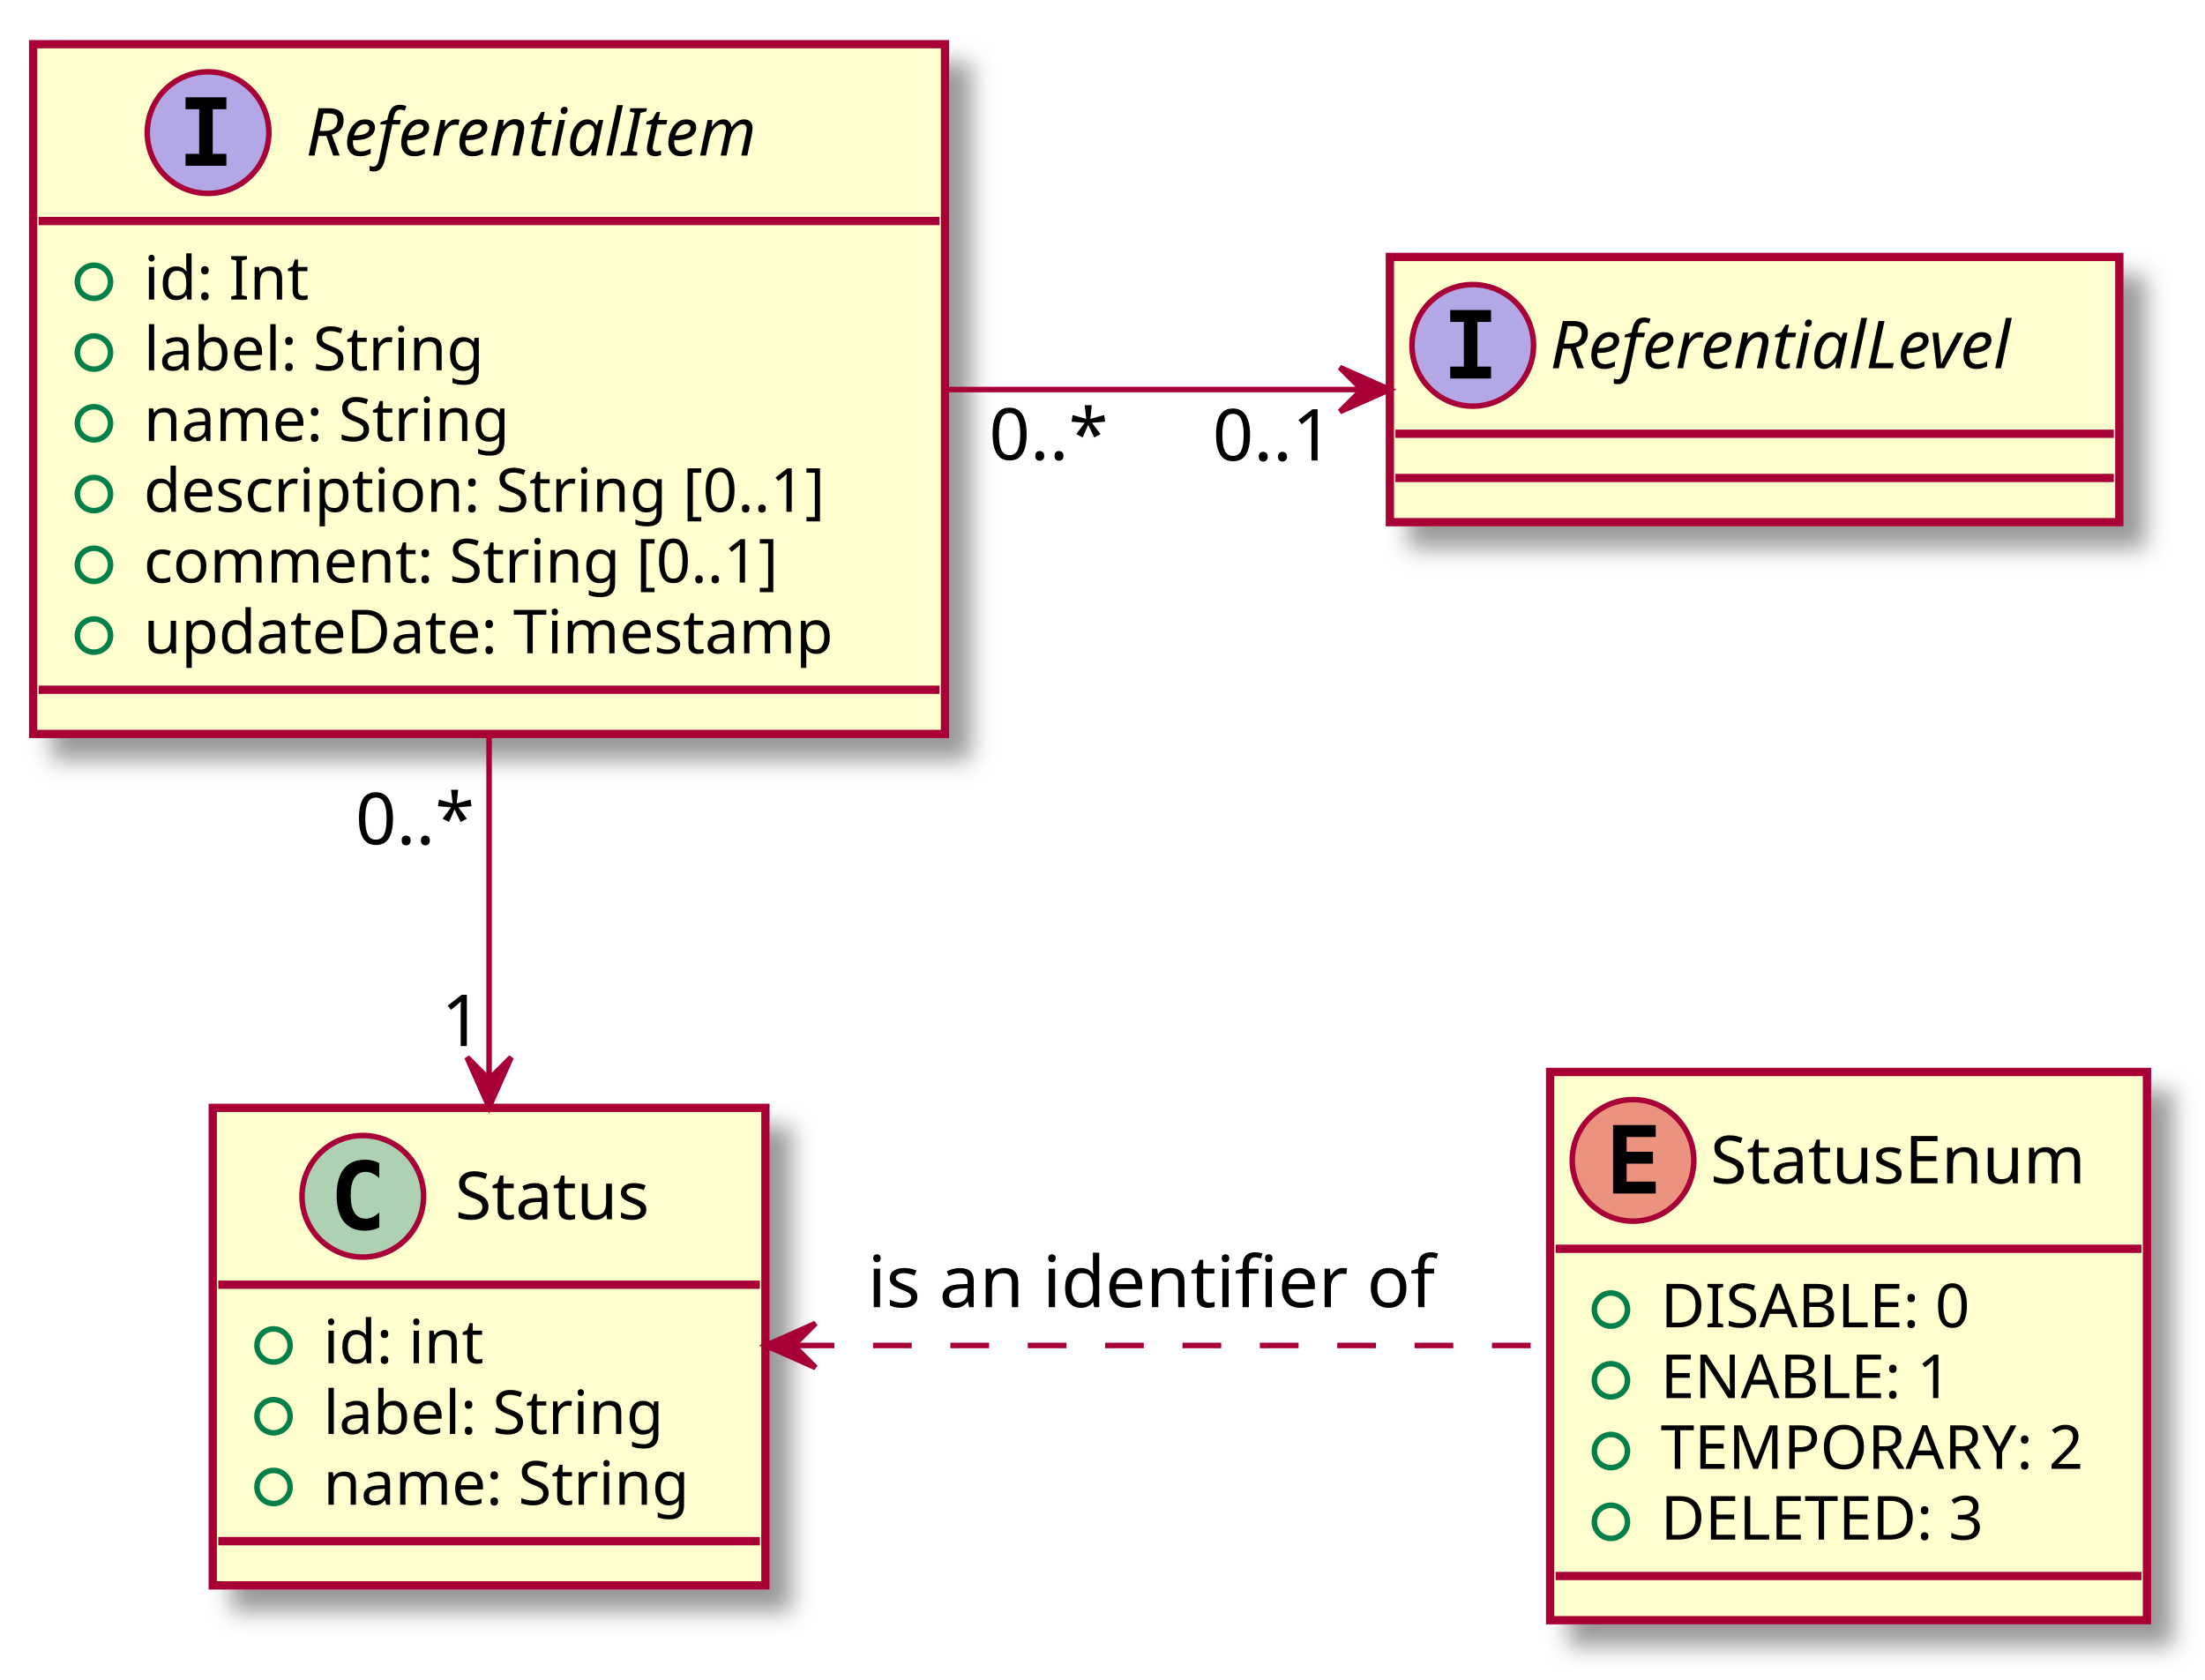
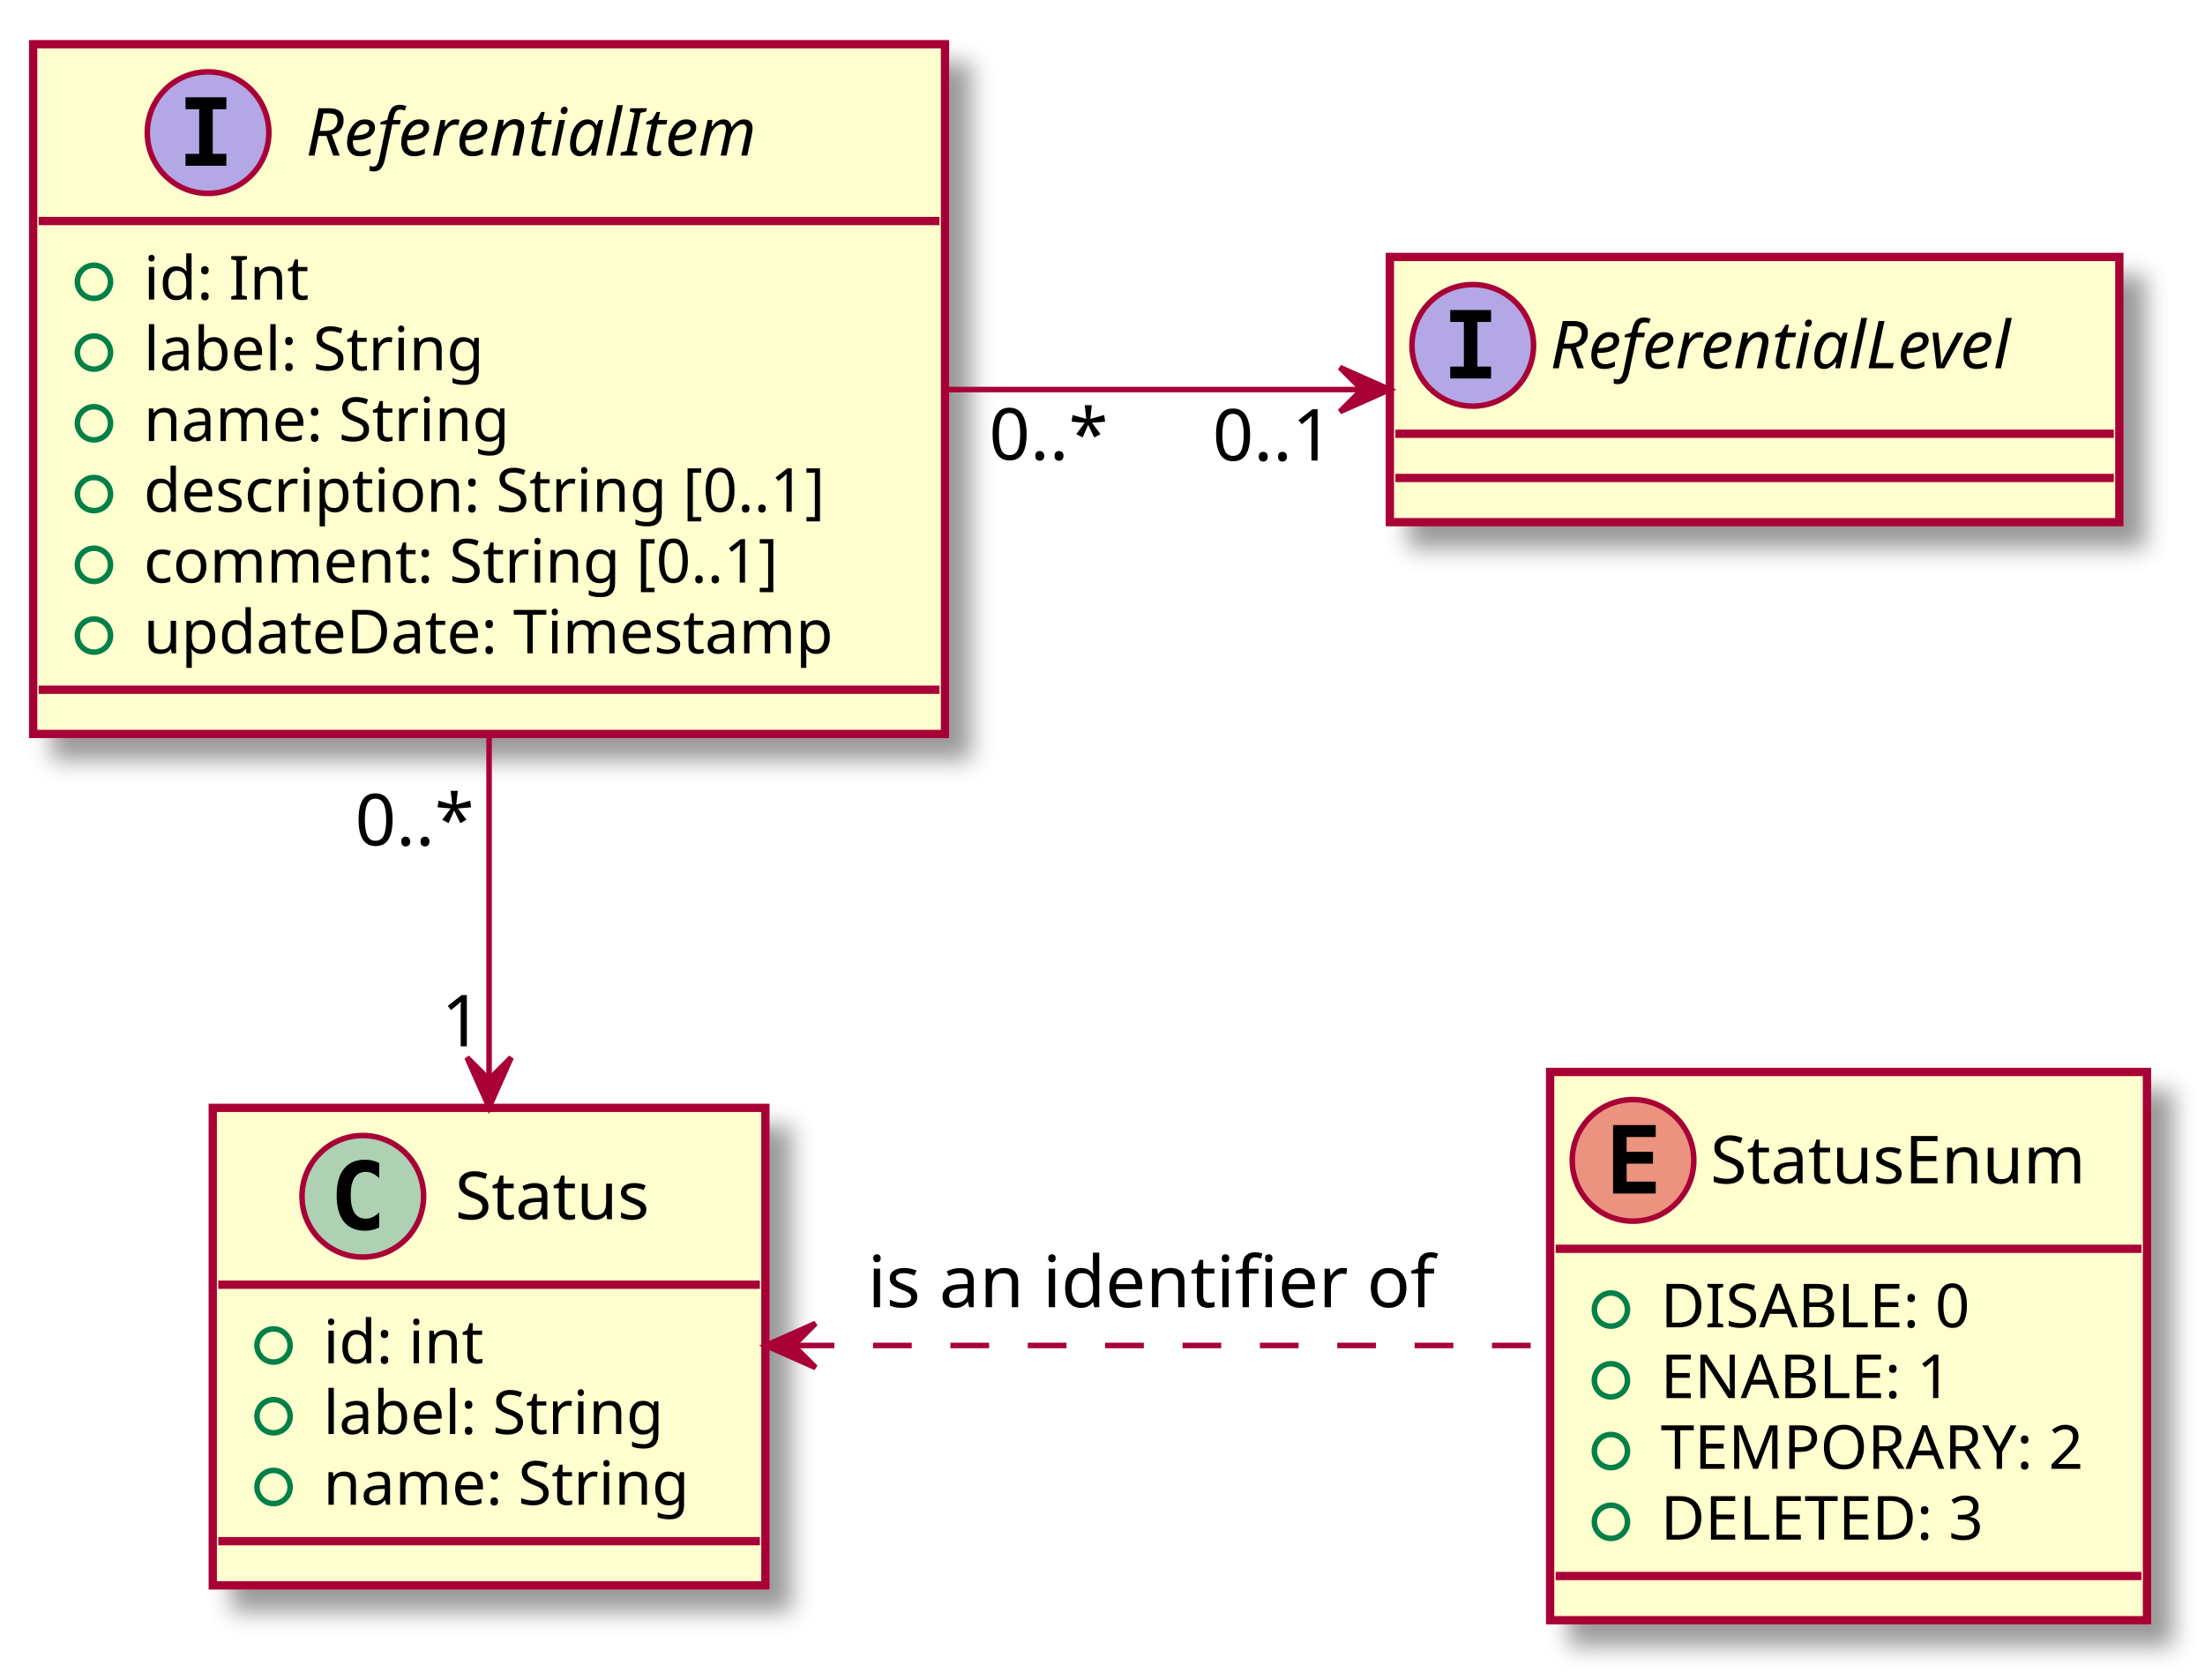
<svg xmlns="http://www.w3.org/2000/svg" contentScriptType="application/ecmascript" contentStyleType="text/css" height="304px" preserveAspectRatio="none" style="width:399px;height:304px;" version="1.1" viewBox="0 0 399 304" width="399px" zoomAndPan="magnify">
  <defs>
    <filter height="300%" id="ftry905g2uu1n" width="300%" x="-1" y="-1">
      <feGaussianBlur result="blurOut" stdDeviation="2.0" />
      <feColorMatrix in="blurOut" result="blurOut2" type="matrix" values="0 0 0 0 0 0 0 0 0 0 0 0 0 0 0 0 0 0 .4 0" />
      <feOffset dx="4.0" dy="4.0" in="blurOut2" result="blurOut3" />
      <feBlend in="SourceGraphic" in2="blurOut3" mode="normal" />
    </filter>
  </defs>
  <g>
    <rect fill="#FEFECE" filter="url(#ftry905g2uu1n)" height="124.828" id="ReferentialItem" style="stroke: #A80036; stroke-width: 1.5;" width="165" x="6" y="8" />
    <ellipse cx="37.65" cy="24" fill="#B4A7E5" rx="11" ry="11" style="stroke: #A80036; stroke-width: 1.0;" />
    <path d="M33.572,19.766 L33.572,17.609 L40.962,17.609 L40.962,19.766 L38.494,19.766 L38.494,27.844 L40.962,27.844 L40.962,30 L33.572,30 L33.572,27.844 L36.041,27.844 L36.041,19.766 L33.572,19.766 Z " />
    <text fill="#000000" font-family="sans-serif" font-size="12" font-style="italic" lengthAdjust="spacingAndGlyphs" textLength="96" x="55.35" y="28.154">ReferentialItem</text>
    <line style="stroke: #A80036; stroke-width: 1.5;" x1="7" x2="170" y1="40" y2="40" />
    <ellipse cx="17" cy="51" fill="none" rx="3" ry="3" style="stroke: #038048; stroke-width: 1.0;" />
    <text fill="#000000" font-family="sans-serif" font-size="11" lengthAdjust="spacingAndGlyphs" textLength="32" x="26" y="54.21">id: Int</text>
    <ellipse cx="17" cy="63.805" fill="none" rx="3" ry="3" style="stroke: #038048; stroke-width: 1.0;" />
    <text fill="#000000" font-family="sans-serif" font-size="11" lengthAdjust="spacingAndGlyphs" textLength="69" x="26" y="67.015">label: String</text>
    <ellipse cx="17" cy="76.609" fill="none" rx="3" ry="3" style="stroke: #038048; stroke-width: 1.0;" />
    <text fill="#000000" font-family="sans-serif" font-size="11" lengthAdjust="spacingAndGlyphs" textLength="74" x="26" y="79.82">name: String</text>
    <ellipse cx="17" cy="89.414" fill="none" rx="3" ry="3" style="stroke: #038048; stroke-width: 1.0;" />
    <text fill="#000000" font-family="sans-serif" font-size="11" lengthAdjust="spacingAndGlyphs" textLength="139" x="26" y="92.624">description: String [0..1]</text>
    <ellipse cx="17" cy="102.219" fill="none" rx="3" ry="3" style="stroke: #038048; stroke-width: 1.0;" />
    <text fill="#000000" font-family="sans-serif" font-size="11" lengthAdjust="spacingAndGlyphs" textLength="129" x="26" y="105.429">comment: String [0..1]</text>
    <ellipse cx="17" cy="115.023" fill="none" rx="3" ry="3" style="stroke: #038048; stroke-width: 1.0;" />
    <text fill="#000000" font-family="sans-serif" font-size="11" lengthAdjust="spacingAndGlyphs" textLength="137" x="26" y="118.234">updateDate: Timestamp</text>
    <line style="stroke: #A80036; stroke-width: 1.5;" x1="7" x2="170" y1="124.828" y2="124.828" />
    <rect fill="#FEFECE" filter="url(#ftry905g2uu1n)" height="48" id="ReferentialLevel" style="stroke: #A80036; stroke-width: 1.5;" width="132" x="251.5" y="46.5" />
    <ellipse cx="266.5" cy="62.5" fill="#B4A7E5" rx="11" ry="11" style="stroke: #A80036; stroke-width: 1.0;" />
    <path d="M262.422,58.266 L262.422,56.109 L269.812,56.109 L269.812,58.266 L267.344,58.266 L267.344,66.344 L269.812,66.344 L269.812,68.5 L262.422,68.5 L262.422,66.344 L264.891,66.344 L264.891,58.266 L262.422,58.266 Z " />
    <text fill="#000000" font-family="sans-serif" font-size="12" font-style="italic" lengthAdjust="spacingAndGlyphs" textLength="100" x="280.5" y="66.654">ReferentialLevel</text>
    <line style="stroke: #A80036; stroke-width: 1.5;" x1="252.5" x2="382.5" y1="78.5" y2="78.5" />
    <line style="stroke: #A80036; stroke-width: 1.5;" x1="252.5" x2="382.5" y1="86.5" y2="86.5" />
    <rect fill="#FEFECE" filter="url(#ftry905g2uu1n)" height="86.414" id="Status" style="stroke: #A80036; stroke-width: 1.5;" width="100" x="38.5" y="200.5" />
    <ellipse cx="65.65" cy="216.5" fill="#ADD1B2" rx="11" ry="11" style="stroke: #A80036; stroke-width: 1.0;" />
    <path d="M68.619,222.141 Q68.041,222.438 67.4,222.578 Q66.759,222.734 66.056,222.734 Q63.556,222.734 62.228,221.094 Q60.916,219.438 60.916,216.312 Q60.916,213.188 62.228,211.531 Q63.556,209.875 66.056,209.875 Q66.759,209.875 67.4,210.031 Q68.056,210.188 68.619,210.484 L68.619,213.203 Q67.994,212.625 67.4,212.359 Q66.806,212.078 66.181,212.078 Q64.838,212.078 64.15,213.156 Q63.462,214.219 63.462,216.312 Q63.462,218.406 64.15,219.484 Q64.838,220.547 66.181,220.547 Q66.806,220.547 67.4,220.281 Q67.994,220 68.619,219.422 L68.619,222.141 Z " />
    <text fill="#000000" font-family="sans-serif" font-size="12" lengthAdjust="spacingAndGlyphs" textLength="41" x="82.35" y="220.654">Status</text>
    <line style="stroke: #A80036; stroke-width: 1.5;" x1="39.5" x2="137.5" y1="232.5" y2="232.5" />
    <ellipse cx="49.5" cy="243.5" fill="none" rx="3" ry="3" style="stroke: #038048; stroke-width: 1.0;" />
    <text fill="#000000" font-family="sans-serif" font-size="11" lengthAdjust="spacingAndGlyphs" textLength="32" x="58.5" y="246.71">id: int</text>
    <ellipse cx="49.5" cy="256.305" fill="none" rx="3" ry="3" style="stroke: #038048; stroke-width: 1.0;" />
    <text fill="#000000" font-family="sans-serif" font-size="11" lengthAdjust="spacingAndGlyphs" textLength="69" x="58.5" y="259.515">label: String</text>
    <ellipse cx="49.5" cy="269.109" fill="none" rx="3" ry="3" style="stroke: #038048; stroke-width: 1.0;" />
    <text fill="#000000" font-family="sans-serif" font-size="11" lengthAdjust="spacingAndGlyphs" textLength="74" x="58.5" y="272.32">name: String</text>
    <line style="stroke: #A80036; stroke-width: 1.5;" x1="39.5" x2="137.5" y1="278.914" y2="278.914" />
    <rect fill="#FEFECE" filter="url(#ftry905g2uu1n)" height="99.219" id="StatusEnum" style="stroke: #A80036; stroke-width: 1.5;" width="108" x="280.5" y="194" />
    <ellipse cx="295.5" cy="210" fill="#EB937F" rx="11" ry="11" style="stroke: #A80036; stroke-width: 1.0;" />
    <path d="M299.609,216 L291.891,216 L291.891,203.609 L299.609,203.609 L299.609,205.766 L294.344,205.766 L294.344,208.438 L299.109,208.438 L299.109,210.594 L294.344,210.594 L294.344,213.844 L299.609,213.844 L299.609,216 Z " />
    <text fill="#000000" font-family="sans-serif" font-size="12" lengthAdjust="spacingAndGlyphs" textLength="76" x="309.5" y="214.154">StatusEnum</text>
    <line style="stroke: #A80036; stroke-width: 1.5;" x1="281.5" x2="387.5" y1="226" y2="226" />
    <ellipse cx="291.5" cy="237" fill="none" rx="3" ry="3" style="stroke: #038048; stroke-width: 1.0;" />
    <text fill="#000000" font-family="sans-serif" font-size="11" lengthAdjust="spacingAndGlyphs" textLength="62" x="300.5" y="240.21">DISABLE: 0</text>
    <ellipse cx="291.5" cy="249.805" fill="none" rx="3" ry="3" style="stroke: #038048; stroke-width: 1.0;" />
    <text fill="#000000" font-family="sans-serif" font-size="11" lengthAdjust="spacingAndGlyphs" textLength="58" x="300.5" y="253.015">ENABLE: 1</text>
    <ellipse cx="291.5" cy="262.609" fill="none" rx="3" ry="3" style="stroke: #038048; stroke-width: 1.0;" />
    <text fill="#000000" font-family="sans-serif" font-size="11" lengthAdjust="spacingAndGlyphs" textLength="82" x="300.5" y="265.82">TEMPORARY: 2</text>
    <ellipse cx="291.5" cy="275.414" fill="none" rx="3" ry="3" style="stroke: #038048; stroke-width: 1.0;" />
    <text fill="#000000" font-family="sans-serif" font-size="11" lengthAdjust="spacingAndGlyphs" textLength="65" x="300.5" y="278.625">DELETED: 3</text>
    <line style="stroke: #A80036; stroke-width: 1.5;" x1="281.5" x2="387.5" y1="285.219" y2="285.219" />
-     <path d="M88.5,133.446 C88.5,153.757 88.5,175.944 88.5,195.041 " fill="none" id="ReferentialItem-&gt;Status" style="stroke: #A80036; stroke-width: 1.0;" />
-     <polygon fill="#A80036" points="88.5,200.341,92.5,191.341,88.5,195.341,84.5,191.341,88.5,200.341" style="stroke: #A80036; stroke-width: 1.0;" />
-     <text fill="#000000" font-family="sans-serif" font-size="13" lengthAdjust="spacingAndGlyphs" textLength="23" x="64.314" y="152.794">0..*</text>
-     <text fill="#000000" font-family="sans-serif" font-size="13" lengthAdjust="spacingAndGlyphs" textLength="8" x="79.862" y="189.312">1</text>
-     <path d="M171.174,70.5 C195.813,70.5 222.588,70.5 246.417,70.5 " fill="none" id="ReferentialItem-&gt;ReferentialLevel" style="stroke: #A80036; stroke-width: 1.0;" />
-     <polygon fill="#A80036" points="251.456,70.5,242.456,66.5,246.456,70.5,242.456,74.5,251.456,70.5" style="stroke: #A80036; stroke-width: 1.0;" />
+     <path d="M88.5,133.23 C88.5,153.61 88.5,175.94 88.5,195.07 " fill="none" id="ReferentialItem-&gt;Status" style="stroke: #A80036; stroke-width: 1.0;" />
+     <polygon fill="#A80036" points="88.5,200.38,92.5,191.38,88.5,195.38,84.5,191.38,88.5,200.38" style="stroke: #A80036; stroke-width: 1.0;" />
+     <text fill="#000000" font-family="sans-serif" font-size="13" lengthAdjust="spacingAndGlyphs" textLength="23" x="64.242" y="152.995">0..*</text>
+     <text fill="#000000" font-family="sans-serif" font-size="13" lengthAdjust="spacingAndGlyphs" textLength="8" x="79.862" y="189.357">1</text>
+     <path d="M171.17,70.5 C195.81,70.5 222.59,70.5 246.42,70.5 " fill="none" id="ReferentialItem-&gt;ReferentialLevel" style="stroke: #A80036; stroke-width: 1.0;" />
+     <polygon fill="#A80036" points="251.46,70.5,242.46,66.5,246.46,70.5,242.46,74.5,251.46,70.5" style="stroke: #A80036; stroke-width: 1.0;" />
    <text fill="#000000" font-family="sans-serif" font-size="13" lengthAdjust="spacingAndGlyphs" textLength="0" x="233.25" y="63.567" />
-     <text fill="#000000" font-family="sans-serif" font-size="13" lengthAdjust="spacingAndGlyphs" textLength="23" x="178.973" y="83.201">0..*</text>
-     <text fill="#000000" font-family="sans-serif" font-size="13" lengthAdjust="spacingAndGlyphs" textLength="24" x="219.407" y="83.347">0..1</text>
-     <path d="M143.976,243.5 C184.713,243.5 239.769,243.5 280.221,243.5 " fill="none" id="Status&lt;-StatusEnum" style="stroke: #A80036; stroke-width: 1.0; stroke-dasharray: 7.0,7.0;" />
-     <polygon fill="#A80036" points="138.578,243.5,147.578,247.5,143.578,243.5,147.578,239.5,138.578,243.5" style="stroke: #A80036; stroke-width: 1.0;" />
+     <text fill="#000000" font-family="sans-serif" font-size="13" lengthAdjust="spacingAndGlyphs" textLength="23" x="178.969" y="83.201">0..*</text>
+     <text fill="#000000" font-family="sans-serif" font-size="13" lengthAdjust="spacingAndGlyphs" textLength="24" x="219.412" y="83.347">0..1</text>
+     <path d="M143.98,243.5 C184.71,243.5 239.77,243.5 280.22,243.5 " fill="none" id="Status&lt;-StatusEnum" style="stroke: #A80036; stroke-width: 1.0; stroke-dasharray: 7.0,7.0;" />
+     <polygon fill="#A80036" points="138.58,243.5,147.58,247.5,143.58,243.5,147.58,239.5,138.58,243.5" style="stroke: #A80036; stroke-width: 1.0;" />
    <text fill="#000000" font-family="sans-serif" font-size="13" lengthAdjust="spacingAndGlyphs" textLength="105" x="157" y="236.567">is an identifier of</text>
  </g>
</svg>
